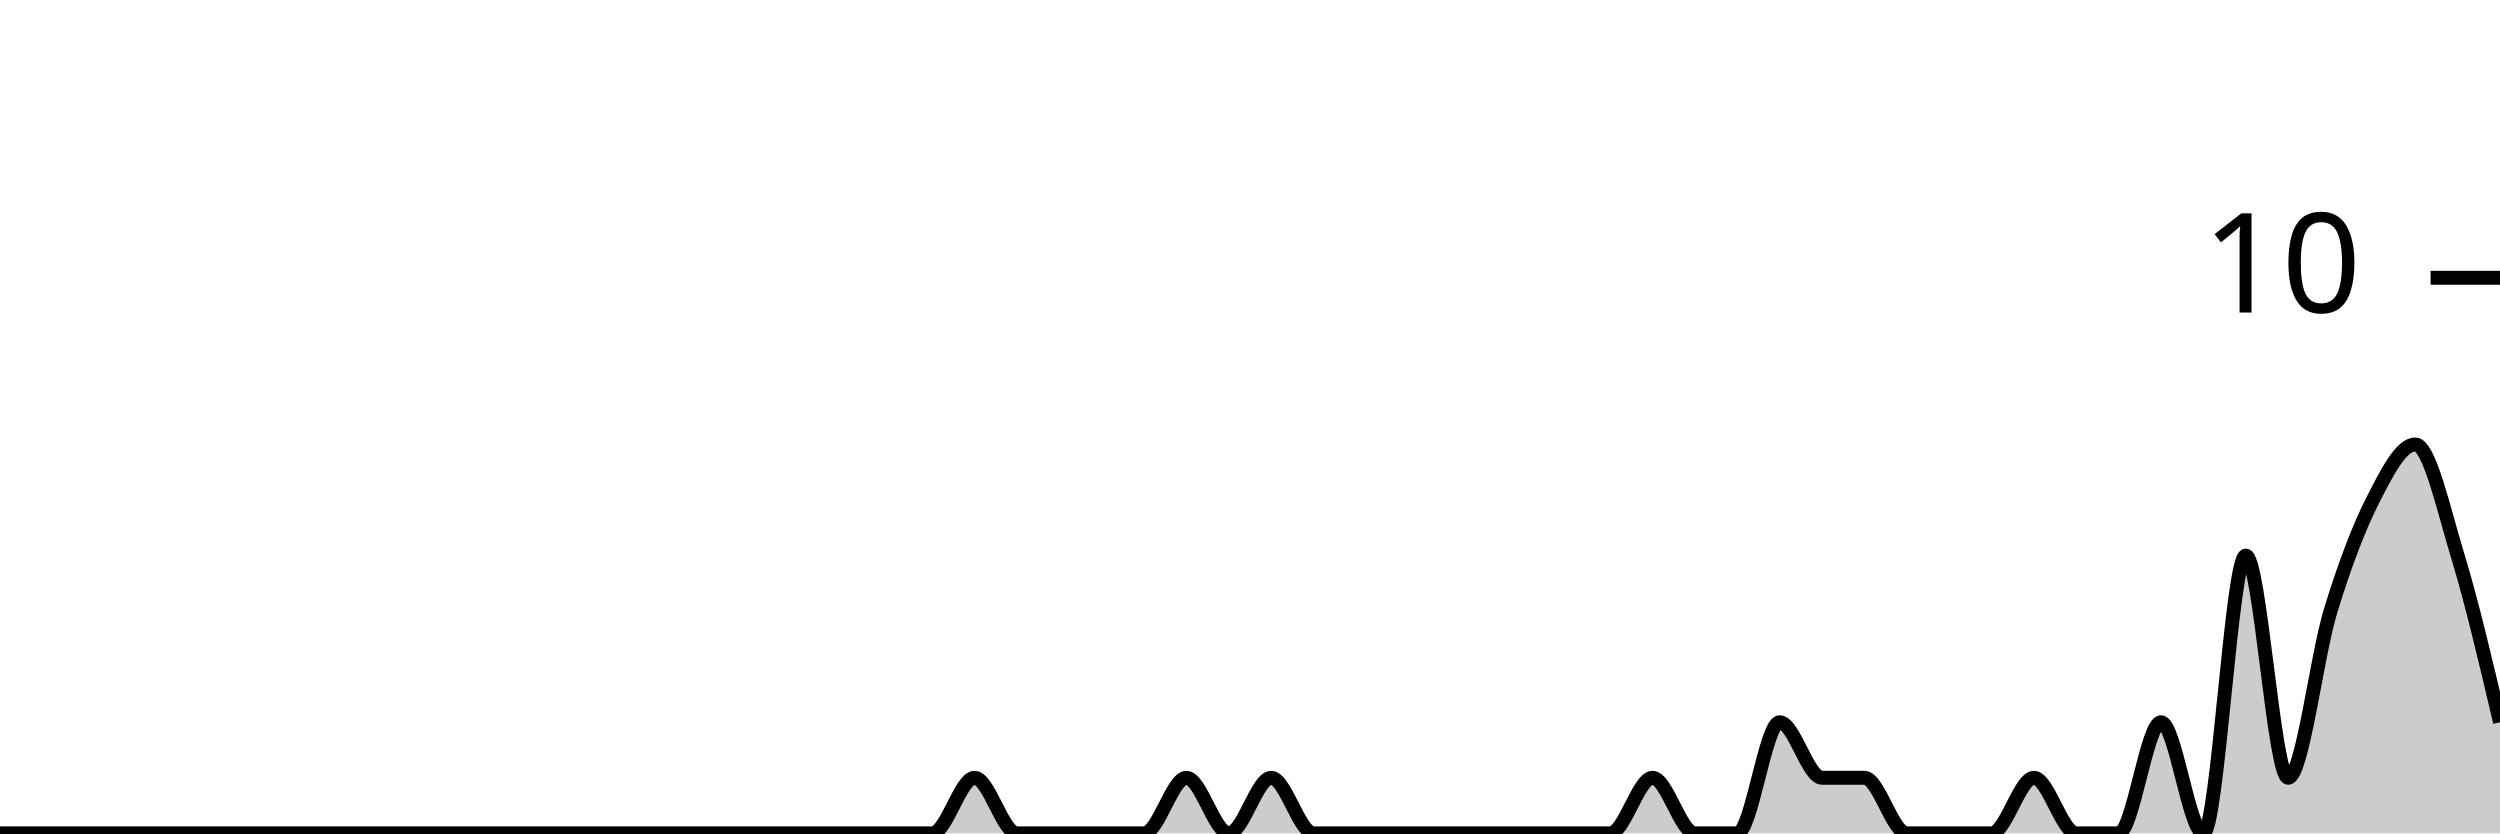
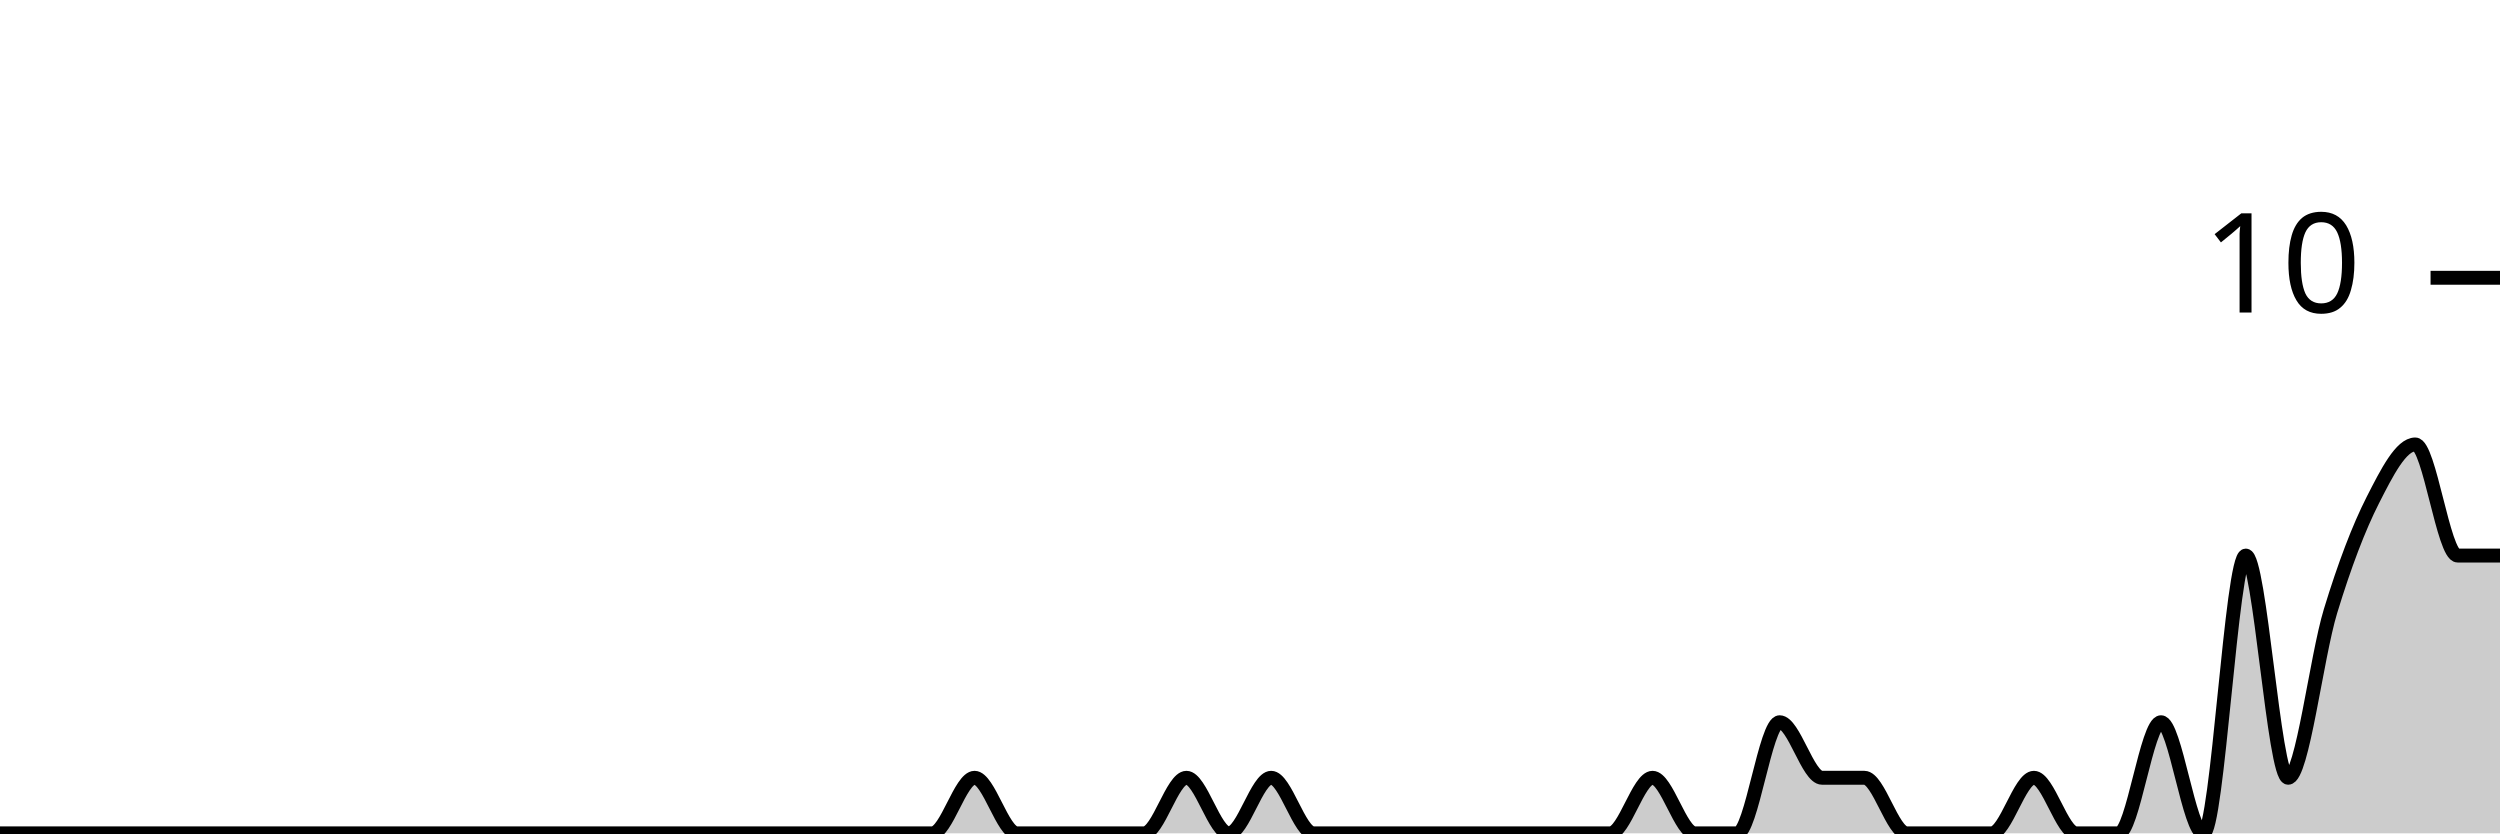
<svg xmlns="http://www.w3.org/2000/svg" viewBox="0 0 180 60">
  <g transform="translate(0,20)">
-     <path class="area" fill="rgba(0, 0, 0, 0.2)" d="M0,40C1.017,40,2.034,40,3.051,40C4.068,40,5.085,40,6.102,40C7.119,40,8.136,40,9.153,40C10.169,40,11.186,40,12.203,40C13.22,40,14.237,40,15.254,40C16.271,40,17.288,40,18.305,40C19.322,40,20.339,40,21.356,40C22.373,40,23.39,40,24.407,40C25.424,40,26.441,40,27.458,40C28.475,40,29.492,40,30.508,40C31.525,40,32.542,40,33.559,40C34.576,40,35.593,40,36.61,40C37.627,40,38.644,40,39.661,40C40.678,40,41.695,40,42.712,40C43.729,40,44.746,40,45.763,40C46.78,40,47.797,40,48.814,40C49.831,40,50.847,40,51.864,40C52.881,40,53.898,40,54.915,40C55.932,40,56.949,40,57.966,40C58.983,40,60,40,61.017,40C62.034,40,63.051,40,64.068,40C65.085,40,66.102,40,67.119,40C68.136,40,69.153,36,70.169,36C71.186,36,72.203,40,73.22,40C74.237,40,75.254,40,76.271,40C77.288,40,78.305,40,79.322,40C80.339,40,81.356,40,82.373,40C83.39,40,84.407,36,85.424,36C86.441,36,87.458,40,88.475,40C89.492,40,90.508,36,91.525,36C92.542,36,93.559,40,94.576,40C95.593,40,96.61,40,97.627,40C98.644,40,99.661,40,100.678,40C101.695,40,102.712,40,103.729,40C104.746,40,105.763,40,106.78,40C107.797,40,108.814,40,109.831,40C110.847,40,111.864,40,112.881,40C113.898,40,114.915,40,115.932,40C116.949,40,117.966,36,118.983,36C120,36,121.017,40,122.034,40C123.051,40,124.068,40,125.085,40C126.102,40,127.119,32,128.136,32C129.153,32,130.169,36,131.186,36C132.203,36,133.22,36,134.237,36C135.254,36,136.271,40,137.288,40C138.305,40,139.322,40,140.339,40C141.356,40,142.373,40,143.39,40C144.407,40,145.424,36,146.441,36C147.458,36,148.475,40,149.492,40C150.508,40,151.525,40,152.542,40C153.559,40,154.576,32,155.593,32C156.61,32,157.627,40,158.644,40C159.661,40,160.678,20,161.695,20C162.712,20,163.729,36,164.746,36C165.763,36,166.78,27.333,167.797,24C168.814,20.667,169.831,18,170.847,16C171.864,14,172.881,12,173.898,12C174.915,12,175.932,16.667,176.949,20C177.966,23.333,178.983,27.667,180,32L180,40C178.983,40,177.966,40,176.949,40C175.932,40,174.915,40,173.898,40C172.881,40,171.864,40,170.847,40C169.831,40,168.814,40,167.797,40C166.78,40,165.763,40,164.746,40C163.729,40,162.712,40,161.695,40C160.678,40,159.661,40,158.644,40C157.627,40,156.61,40,155.593,40C154.576,40,153.559,40,152.542,40C151.525,40,150.508,40,149.492,40C148.475,40,147.458,40,146.441,40C145.424,40,144.407,40,143.39,40C142.373,40,141.356,40,140.339,40C139.322,40,138.305,40,137.288,40C136.271,40,135.254,40,134.237,40C133.22,40,132.203,40,131.186,40C130.169,40,129.153,40,128.136,40C127.119,40,126.102,40,125.085,40C124.068,40,123.051,40,122.034,40C121.017,40,120,40,118.983,40C117.966,40,116.949,40,115.932,40C114.915,40,113.898,40,112.881,40C111.864,40,110.847,40,109.831,40C108.814,40,107.797,40,106.78,40C105.763,40,104.746,40,103.729,40C102.712,40,101.695,40,100.678,40C99.661,40,98.644,40,97.627,40C96.61,40,95.593,40,94.576,40C93.559,40,92.542,40,91.525,40C90.508,40,89.492,40,88.475,40C87.458,40,86.441,40,85.424,40C84.407,40,83.39,40,82.373,40C81.356,40,80.339,40,79.322,40C78.305,40,77.288,40,76.271,40C75.254,40,74.237,40,73.22,40C72.203,40,71.186,40,70.169,40C69.153,40,68.136,40,67.119,40C66.102,40,65.085,40,64.068,40C63.051,40,62.034,40,61.017,40C60,40,58.983,40,57.966,40C56.949,40,55.932,40,54.915,40C53.898,40,52.881,40,51.864,40C50.847,40,49.831,40,48.814,40C47.797,40,46.78,40,45.763,40C44.746,40,43.729,40,42.712,40C41.695,40,40.678,40,39.661,40C38.644,40,37.627,40,36.61,40C35.593,40,34.576,40,33.559,40C32.542,40,31.525,40,30.508,40C29.492,40,28.475,40,27.458,40C26.441,40,25.424,40,24.407,40C23.39,40,22.373,40,21.356,40C20.339,40,19.322,40,18.305,40C17.288,40,16.271,40,15.254,40C14.237,40,13.22,40,12.203,40C11.186,40,10.169,40,9.153,40C8.136,40,7.119,40,6.102,40C5.085,40,4.068,40,3.051,40C2.034,40,1.017,40,0,40Z" />
-     <path class="line" stroke="black" fill="none" d="M0,40C1.017,40,2.034,40,3.051,40C4.068,40,5.085,40,6.102,40C7.119,40,8.136,40,9.153,40C10.169,40,11.186,40,12.203,40C13.22,40,14.237,40,15.254,40C16.271,40,17.288,40,18.305,40C19.322,40,20.339,40,21.356,40C22.373,40,23.39,40,24.407,40C25.424,40,26.441,40,27.458,40C28.475,40,29.492,40,30.508,40C31.525,40,32.542,40,33.559,40C34.576,40,35.593,40,36.61,40C37.627,40,38.644,40,39.661,40C40.678,40,41.695,40,42.712,40C43.729,40,44.746,40,45.763,40C46.78,40,47.797,40,48.814,40C49.831,40,50.847,40,51.864,40C52.881,40,53.898,40,54.915,40C55.932,40,56.949,40,57.966,40C58.983,40,60,40,61.017,40C62.034,40,63.051,40,64.068,40C65.085,40,66.102,40,67.119,40C68.136,40,69.153,36,70.169,36C71.186,36,72.203,40,73.22,40C74.237,40,75.254,40,76.271,40C77.288,40,78.305,40,79.322,40C80.339,40,81.356,40,82.373,40C83.39,40,84.407,36,85.424,36C86.441,36,87.458,40,88.475,40C89.492,40,90.508,36,91.525,36C92.542,36,93.559,40,94.576,40C95.593,40,96.61,40,97.627,40C98.644,40,99.661,40,100.678,40C101.695,40,102.712,40,103.729,40C104.746,40,105.763,40,106.78,40C107.797,40,108.814,40,109.831,40C110.847,40,111.864,40,112.881,40C113.898,40,114.915,40,115.932,40C116.949,40,117.966,36,118.983,36C120,36,121.017,40,122.034,40C123.051,40,124.068,40,125.085,40C126.102,40,127.119,32,128.136,32C129.153,32,130.169,36,131.186,36C132.203,36,133.22,36,134.237,36C135.254,36,136.271,40,137.288,40C138.305,40,139.322,40,140.339,40C141.356,40,142.373,40,143.39,40C144.407,40,145.424,36,146.441,36C147.458,36,148.475,40,149.492,40C150.508,40,151.525,40,152.542,40C153.559,40,154.576,32,155.593,32C156.61,32,157.627,40,158.644,40C159.661,40,160.678,20,161.695,20C162.712,20,163.729,36,164.746,36C165.763,36,166.78,27.333,167.797,24C168.814,20.667,169.831,18,170.847,16C171.864,14,172.881,12,173.898,12C174.915,12,175.932,16.667,176.949,20C177.966,23.333,178.983,27.667,180,32" />
+     <path class="area" fill="rgba(0, 0, 0, 0.2)" d="M0,40C1.017,40,2.034,40,3.051,40C4.068,40,5.085,40,6.102,40C7.119,40,8.136,40,9.153,40C10.169,40,11.186,40,12.203,40C13.22,40,14.237,40,15.254,40C16.271,40,17.288,40,18.305,40C19.322,40,20.339,40,21.356,40C22.373,40,23.39,40,24.407,40C25.424,40,26.441,40,27.458,40C28.475,40,29.492,40,30.508,40C31.525,40,32.542,40,33.559,40C34.576,40,35.593,40,36.61,40C37.627,40,38.644,40,39.661,40C40.678,40,41.695,40,42.712,40C43.729,40,44.746,40,45.763,40C46.78,40,47.797,40,48.814,40C49.831,40,50.847,40,51.864,40C52.881,40,53.898,40,54.915,40C55.932,40,56.949,40,57.966,40C58.983,40,60,40,61.017,40C62.034,40,63.051,40,64.068,40C65.085,40,66.102,40,67.119,40C68.136,40,69.153,36,70.169,36C71.186,36,72.203,40,73.22,40C74.237,40,75.254,40,76.271,40C77.288,40,78.305,40,79.322,40C80.339,40,81.356,40,82.373,40C83.39,40,84.407,36,85.424,36C86.441,36,87.458,40,88.475,40C89.492,40,90.508,36,91.525,36C92.542,36,93.559,40,94.576,40C95.593,40,96.61,40,97.627,40C98.644,40,99.661,40,100.678,40C101.695,40,102.712,40,103.729,40C104.746,40,105.763,40,106.78,40C107.797,40,108.814,40,109.831,40C110.847,40,111.864,40,112.881,40C113.898,40,114.915,40,115.932,40C116.949,40,117.966,36,118.983,36C120,36,121.017,40,122.034,40C123.051,40,124.068,40,125.085,40C126.102,40,127.119,32,128.136,32C129.153,32,130.169,36,131.186,36C132.203,36,133.22,36,134.237,36C135.254,36,136.271,40,137.288,40C138.305,40,139.322,40,140.339,40C141.356,40,142.373,40,143.39,40C144.407,40,145.424,36,146.441,36C147.458,36,148.475,40,149.492,40C150.508,40,151.525,40,152.542,40C153.559,40,154.576,32,155.593,32C156.61,32,157.627,40,158.644,40C159.661,40,160.678,20,161.695,20C162.712,20,163.729,36,164.746,36C165.763,36,166.78,27.333,167.797,24C168.814,20.667,169.831,18,170.847,16C171.864,14,172.881,12,173.898,12C174.915,12,175.932,20,176.949,20C177.966,20,178.983,20,180,20L180,40C178.983,40,177.966,40,176.949,40C175.932,40,174.915,40,173.898,40C172.881,40,171.864,40,170.847,40C169.831,40,168.814,40,167.797,40C166.78,40,165.763,40,164.746,40C163.729,40,162.712,40,161.695,40C160.678,40,159.661,40,158.644,40C157.627,40,156.61,40,155.593,40C154.576,40,153.559,40,152.542,40C151.525,40,150.508,40,149.492,40C148.475,40,147.458,40,146.441,40C145.424,40,144.407,40,143.39,40C142.373,40,141.356,40,140.339,40C139.322,40,138.305,40,137.288,40C136.271,40,135.254,40,134.237,40C133.22,40,132.203,40,131.186,40C130.169,40,129.153,40,128.136,40C127.119,40,126.102,40,125.085,40C124.068,40,123.051,40,122.034,40C121.017,40,120,40,118.983,40C117.966,40,116.949,40,115.932,40C114.915,40,113.898,40,112.881,40C111.864,40,110.847,40,109.831,40C108.814,40,107.797,40,106.78,40C105.763,40,104.746,40,103.729,40C102.712,40,101.695,40,100.678,40C99.661,40,98.644,40,97.627,40C96.61,40,95.593,40,94.576,40C93.559,40,92.542,40,91.525,40C90.508,40,89.492,40,88.475,40C87.458,40,86.441,40,85.424,40C84.407,40,83.39,40,82.373,40C81.356,40,80.339,40,79.322,40C78.305,40,77.288,40,76.271,40C75.254,40,74.237,40,73.22,40C72.203,40,71.186,40,70.169,40C69.153,40,68.136,40,67.119,40C66.102,40,65.085,40,64.068,40C63.051,40,62.034,40,61.017,40C60,40,58.983,40,57.966,40C56.949,40,55.932,40,54.915,40C53.898,40,52.881,40,51.864,40C50.847,40,49.831,40,48.814,40C47.797,40,46.78,40,45.763,40C44.746,40,43.729,40,42.712,40C41.695,40,40.678,40,39.661,40C38.644,40,37.627,40,36.61,40C35.593,40,34.576,40,33.559,40C32.542,40,31.525,40,30.508,40C29.492,40,28.475,40,27.458,40C26.441,40,25.424,40,24.407,40C23.39,40,22.373,40,21.356,40C20.339,40,19.322,40,18.305,40C17.288,40,16.271,40,15.254,40C14.237,40,13.22,40,12.203,40C11.186,40,10.169,40,9.153,40C8.136,40,7.119,40,6.102,40C5.085,40,4.068,40,3.051,40C2.034,40,1.017,40,0,40Z" />
+     <path class="line" stroke="black" fill="none" d="M0,40C1.017,40,2.034,40,3.051,40C4.068,40,5.085,40,6.102,40C7.119,40,8.136,40,9.153,40C10.169,40,11.186,40,12.203,40C13.22,40,14.237,40,15.254,40C16.271,40,17.288,40,18.305,40C19.322,40,20.339,40,21.356,40C22.373,40,23.39,40,24.407,40C25.424,40,26.441,40,27.458,40C28.475,40,29.492,40,30.508,40C31.525,40,32.542,40,33.559,40C34.576,40,35.593,40,36.61,40C37.627,40,38.644,40,39.661,40C40.678,40,41.695,40,42.712,40C43.729,40,44.746,40,45.763,40C46.78,40,47.797,40,48.814,40C49.831,40,50.847,40,51.864,40C52.881,40,53.898,40,54.915,40C55.932,40,56.949,40,57.966,40C58.983,40,60,40,61.017,40C62.034,40,63.051,40,64.068,40C65.085,40,66.102,40,67.119,40C68.136,40,69.153,36,70.169,36C71.186,36,72.203,40,73.22,40C74.237,40,75.254,40,76.271,40C77.288,40,78.305,40,79.322,40C80.339,40,81.356,40,82.373,40C83.39,40,84.407,36,85.424,36C86.441,36,87.458,40,88.475,40C89.492,40,90.508,36,91.525,36C92.542,36,93.559,40,94.576,40C95.593,40,96.61,40,97.627,40C98.644,40,99.661,40,100.678,40C101.695,40,102.712,40,103.729,40C104.746,40,105.763,40,106.78,40C107.797,40,108.814,40,109.831,40C110.847,40,111.864,40,112.881,40C113.898,40,114.915,40,115.932,40C116.949,40,117.966,36,118.983,36C120,36,121.017,40,122.034,40C123.051,40,124.068,40,125.085,40C126.102,40,127.119,32,128.136,32C129.153,32,130.169,36,131.186,36C132.203,36,133.22,36,134.237,36C135.254,36,136.271,40,137.288,40C138.305,40,139.322,40,140.339,40C141.356,40,142.373,40,143.39,40C144.407,40,145.424,36,146.441,36C147.458,36,148.475,40,149.492,40C150.508,40,151.525,40,152.542,40C153.559,40,154.576,32,155.593,32C156.61,32,157.627,40,158.644,40C159.661,40,160.678,20,161.695,20C162.712,20,163.729,36,164.746,36C165.763,36,166.78,27.333,167.797,24C168.814,20.667,169.831,18,170.847,16C171.864,14,172.881,12,173.898,12C174.915,12,175.932,20,176.949,20C177.966,20,178.983,20,180,20" />
    <path class="axis-ceiling" stroke-width="1" stroke="black" fill="none" d="M175,0L180,0" />
    <text class="axis-ceiling-label" font-family="sans-serif" text-anchor="end" font-size="10px" x="170" y="2.5">10</text>
  </g>
</svg>
